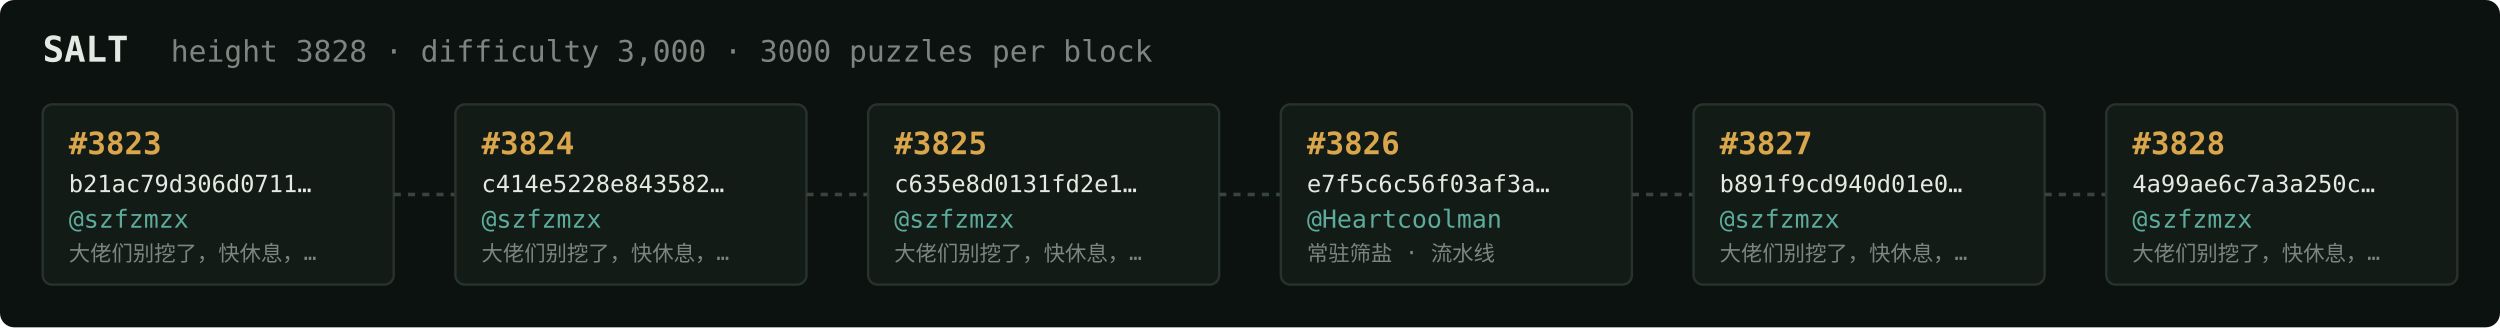
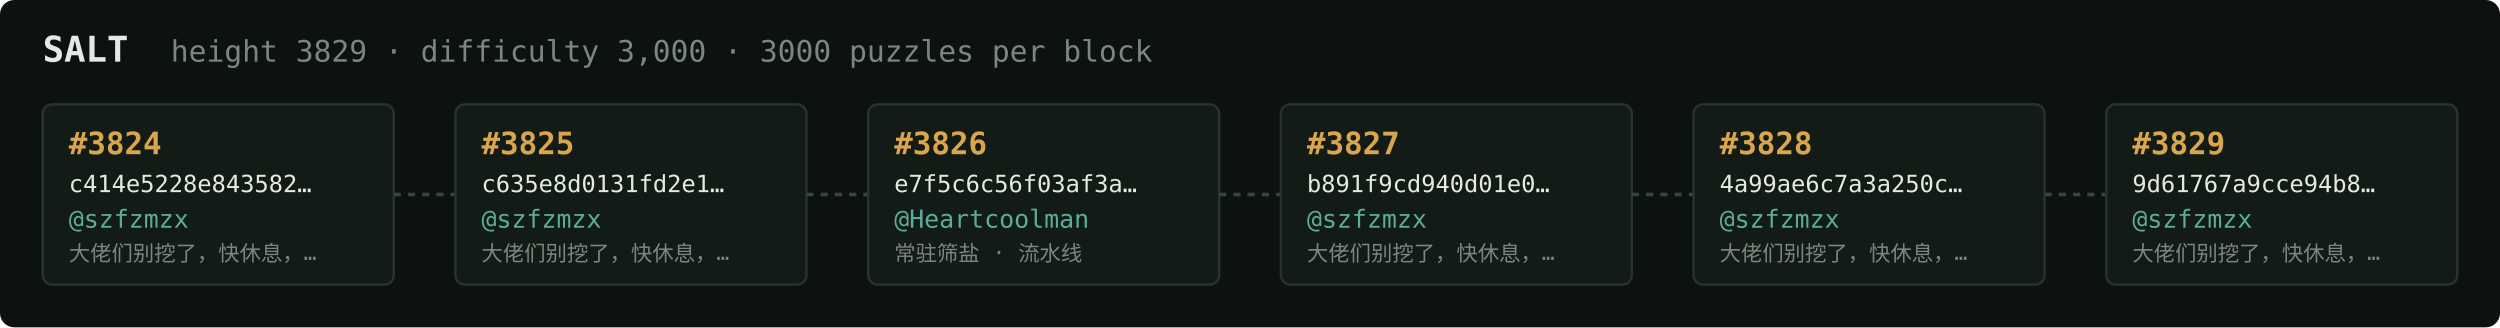
<svg xmlns="http://www.w3.org/2000/svg" width="1054" height="138" viewBox="0 0 1054 138" font-family="ui-monospace,SFMono-Regular,Menlo,monospace">
  <rect fill="#0c1210" width="1054" height="138" rx="6" />
  <text x="18" y="26" fill="#e5e9e3" font-size="15" font-weight="700">SALT</text>
-   <text x="72" y="26" fill="#7a867f" font-size="12.5">height 3828 · difficulty 3,000 · 3000 puzzles per block</text>
+   <text x="72" y="26" fill="#7a867f" font-size="12.5">height 3829 · difficulty 3,000 · 3000 puzzles per block</text>
  <rect x="18" y="44" width="148" height="76" rx="4" fill="#131b17" stroke="#28332e" stroke-width="1" />
-   <text x="29" y="65" fill="#d9a64c" font-size="13" font-weight="700">#3823</text>
-   <text x="29" y="81" fill="#e5e9e3" font-size="10">b21ac79d306d0711…</text>
+   <text x="29" y="65" fill="#d9a64c" font-size="13" font-weight="700">#3824</text>
+   <text x="29" y="81" fill="#e5e9e3" font-size="10">c414e5228e843582…</text>
  <text x="29" y="96" fill="#5cab9b" font-size="10.5">@szfzmzx</text>
  <text x="29" y="110" fill="#7a867f" font-size="9">大佬们别挖了，快休息，…</text>
  <line x1="166" y1="82.0" x2="192" y2="82.0" stroke="#38443e" stroke-width="1.5" stroke-dasharray="3 3" />
  <rect x="192" y="44" width="148" height="76" rx="4" fill="#131b17" stroke="#28332e" stroke-width="1" />
-   <text x="203" y="65" fill="#d9a64c" font-size="13" font-weight="700">#3824</text>
-   <text x="203" y="81" fill="#e5e9e3" font-size="10">c414e5228e843582…</text>
+   <text x="203" y="65" fill="#d9a64c" font-size="13" font-weight="700">#3825</text>
+   <text x="203" y="81" fill="#e5e9e3" font-size="10">c635e8d0131fd2e1…</text>
  <text x="203" y="96" fill="#5cab9b" font-size="10.5">@szfzmzx</text>
  <text x="203" y="110" fill="#7a867f" font-size="9">大佬们别挖了，快休息，…</text>
  <line x1="340" y1="82.0" x2="366" y2="82.0" stroke="#38443e" stroke-width="1.5" stroke-dasharray="3 3" />
  <rect x="366" y="44" width="148" height="76" rx="4" fill="#131b17" stroke="#28332e" stroke-width="1" />
-   <text x="377" y="65" fill="#d9a64c" font-size="13" font-weight="700">#3825</text>
-   <text x="377" y="81" fill="#e5e9e3" font-size="10">c635e8d0131fd2e1…</text>
-   <text x="377" y="96" fill="#5cab9b" font-size="10.5">@szfzmzx</text>
-   <text x="377" y="110" fill="#7a867f" font-size="9">大佬们别挖了，快休息，…</text>
+   <text x="377" y="65" fill="#d9a64c" font-size="13" font-weight="700">#3826</text>
+   <text x="377" y="81" fill="#e5e9e3" font-size="10">e7f5c6c56f03af3a…</text>
+   <text x="377" y="96" fill="#5cab9b" font-size="10.5">@Heartcoolman</text>
+   <text x="377" y="110" fill="#7a867f" font-size="9">常驻筛盐 · 流水线</text>
  <line x1="514" y1="82.0" x2="540" y2="82.0" stroke="#38443e" stroke-width="1.5" stroke-dasharray="3 3" />
  <rect x="540" y="44" width="148" height="76" rx="4" fill="#131b17" stroke="#28332e" stroke-width="1" />
-   <text x="551" y="65" fill="#d9a64c" font-size="13" font-weight="700">#3826</text>
-   <text x="551" y="81" fill="#e5e9e3" font-size="10">e7f5c6c56f03af3a…</text>
-   <text x="551" y="96" fill="#5cab9b" font-size="10.5">@Heartcoolman</text>
-   <text x="551" y="110" fill="#7a867f" font-size="9">常驻筛盐 · 流水线</text>
+   <text x="551" y="65" fill="#d9a64c" font-size="13" font-weight="700">#3827</text>
+   <text x="551" y="81" fill="#e5e9e3" font-size="10">b891f9cd940d01e0…</text>
+   <text x="551" y="96" fill="#5cab9b" font-size="10.5">@szfzmzx</text>
+   <text x="551" y="110" fill="#7a867f" font-size="9">大佬们别挖了，快休息，…</text>
  <line x1="688" y1="82.0" x2="714" y2="82.0" stroke="#38443e" stroke-width="1.5" stroke-dasharray="3 3" />
  <rect x="714" y="44" width="148" height="76" rx="4" fill="#131b17" stroke="#28332e" stroke-width="1" />
-   <text x="725" y="65" fill="#d9a64c" font-size="13" font-weight="700">#3827</text>
-   <text x="725" y="81" fill="#e5e9e3" font-size="10">b891f9cd940d01e0…</text>
+   <text x="725" y="65" fill="#d9a64c" font-size="13" font-weight="700">#3828</text>
+   <text x="725" y="81" fill="#e5e9e3" font-size="10">4a99ae6c7a3a250c…</text>
  <text x="725" y="96" fill="#5cab9b" font-size="10.5">@szfzmzx</text>
  <text x="725" y="110" fill="#7a867f" font-size="9">大佬们别挖了，快休息，…</text>
  <line x1="862" y1="82.0" x2="888" y2="82.0" stroke="#38443e" stroke-width="1.5" stroke-dasharray="3 3" />
  <rect x="888" y="44" width="148" height="76" rx="4" fill="#131b17" stroke="#28332e" stroke-width="1" />
-   <text x="899" y="65" fill="#d9a64c" font-size="13" font-weight="700">#3828</text>
-   <text x="899" y="81" fill="#e5e9e3" font-size="10">4a99ae6c7a3a250c…</text>
+   <text x="899" y="65" fill="#d9a64c" font-size="13" font-weight="700">#3829</text>
+   <text x="899" y="81" fill="#e5e9e3" font-size="10">9d61767a9cce94b8…</text>
  <text x="899" y="96" fill="#5cab9b" font-size="10.5">@szfzmzx</text>
  <text x="899" y="110" fill="#7a867f" font-size="9">大佬们别挖了，快休息，…</text>
</svg>
